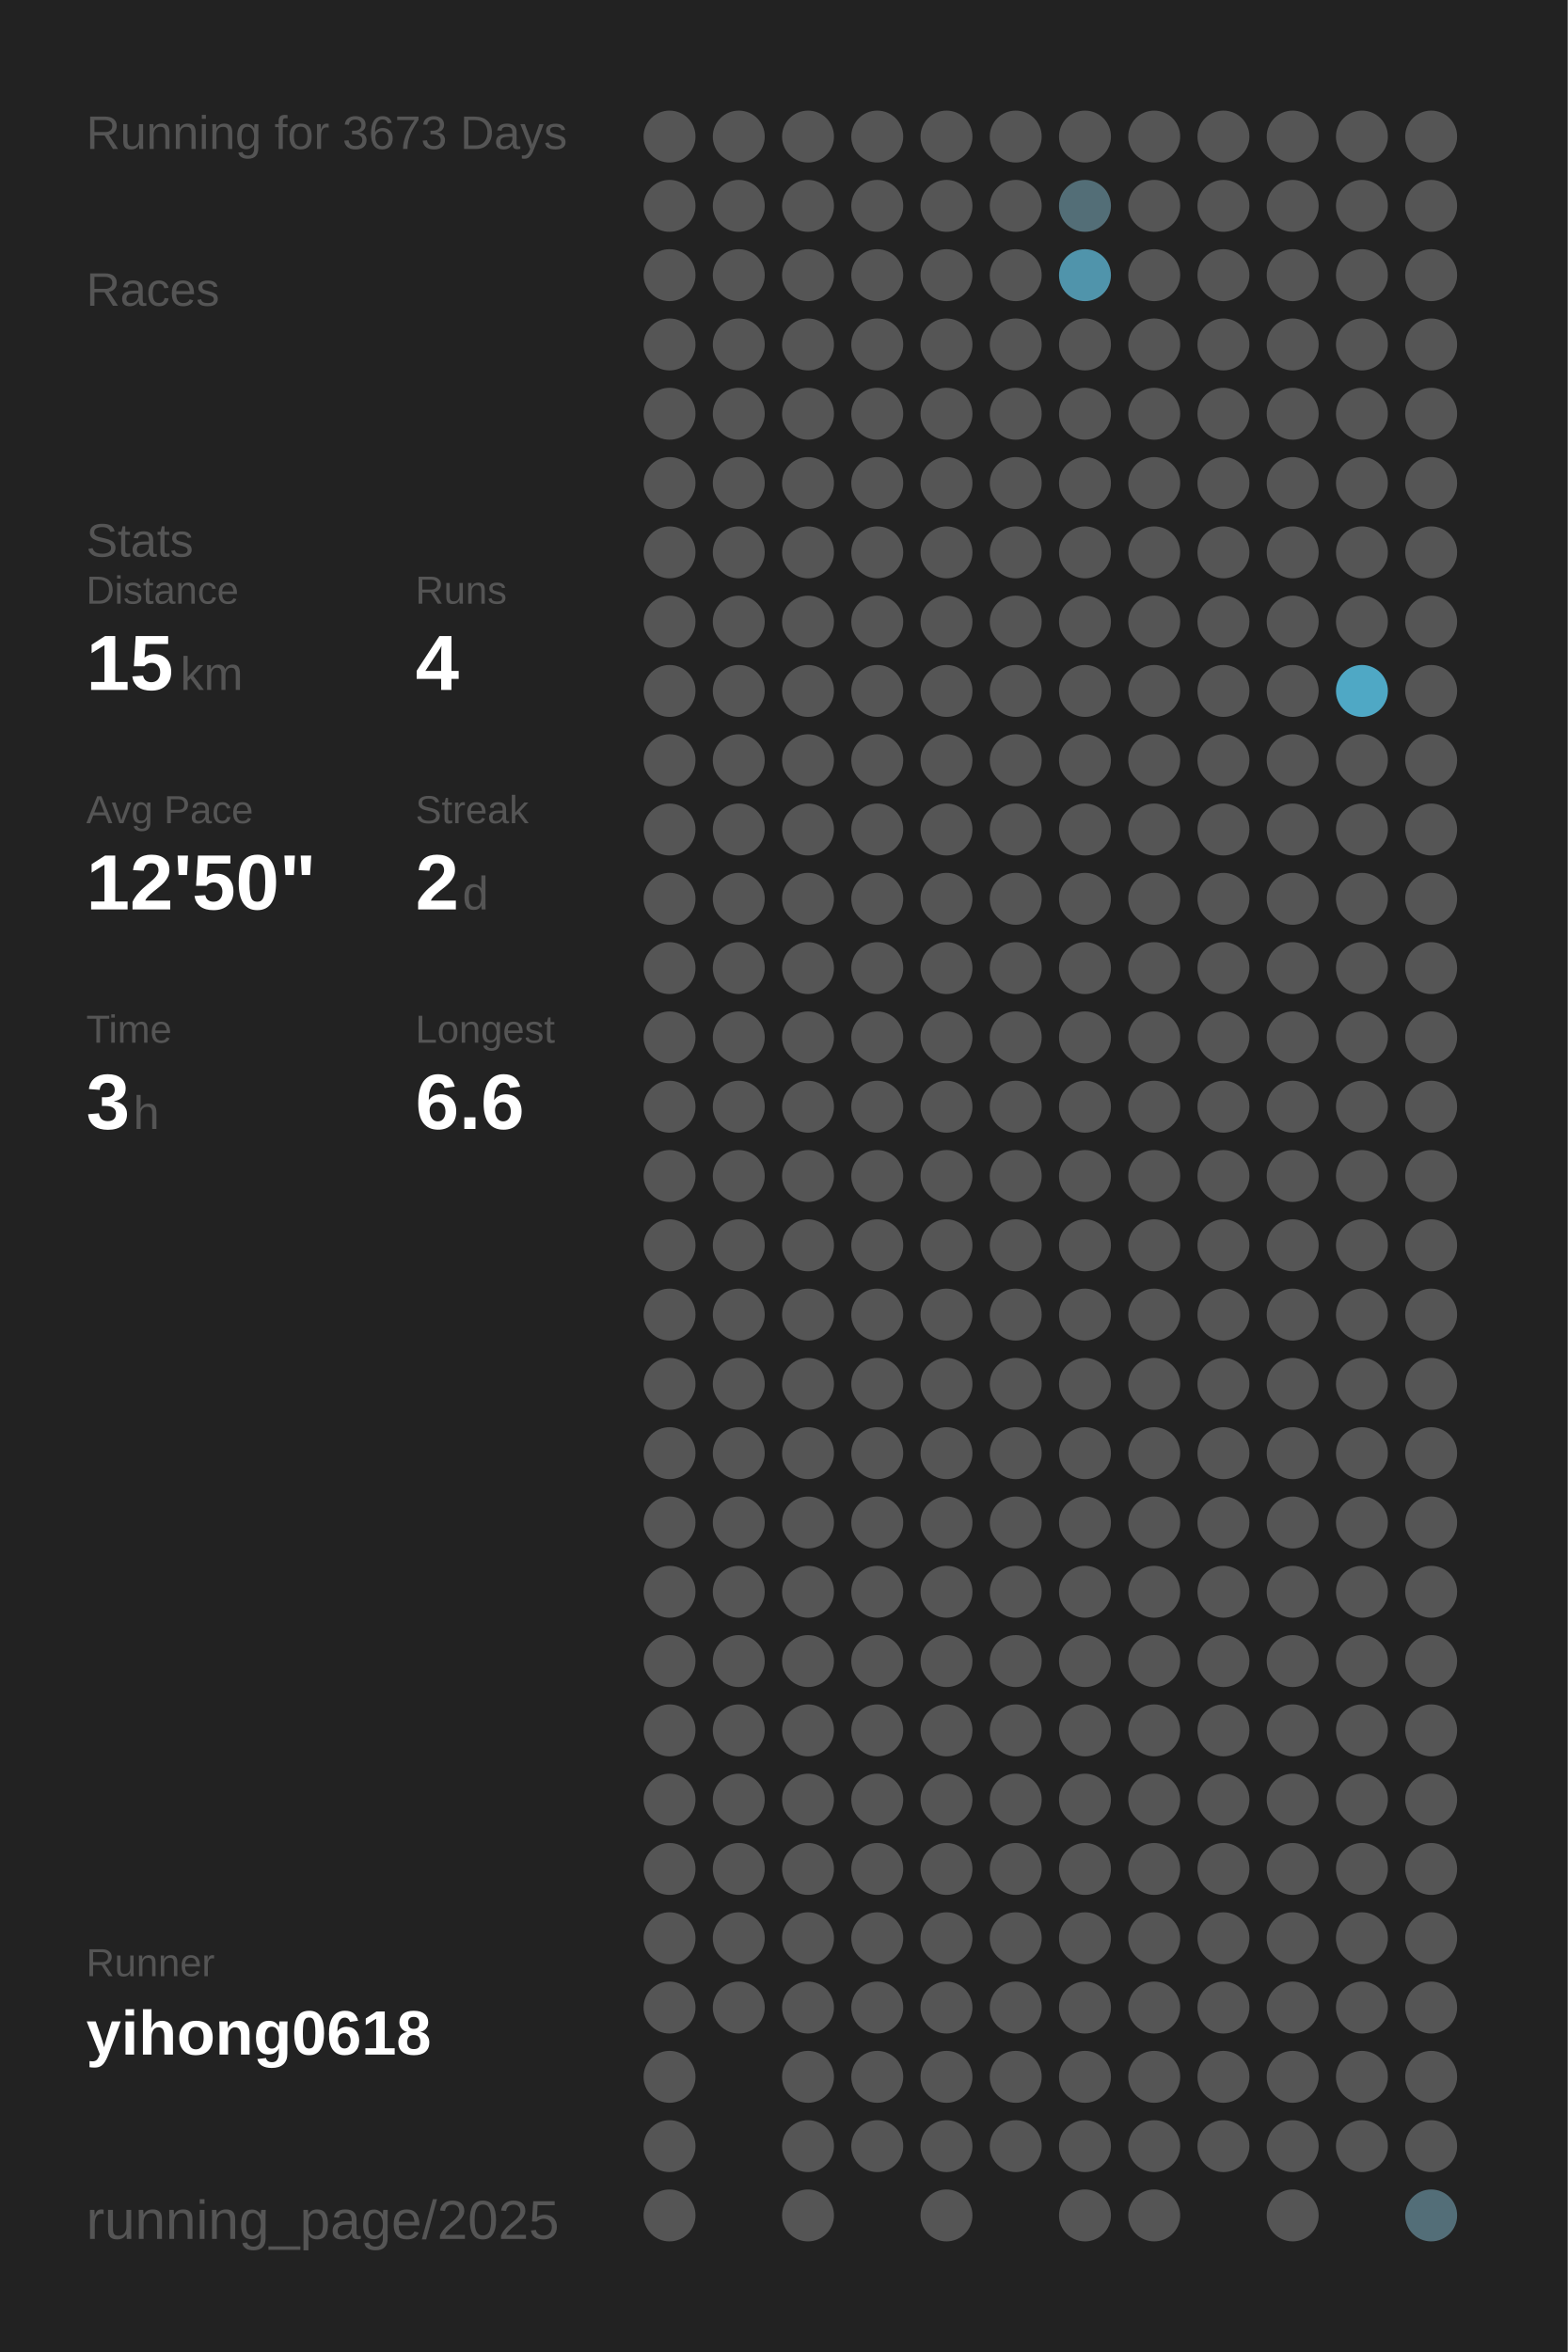
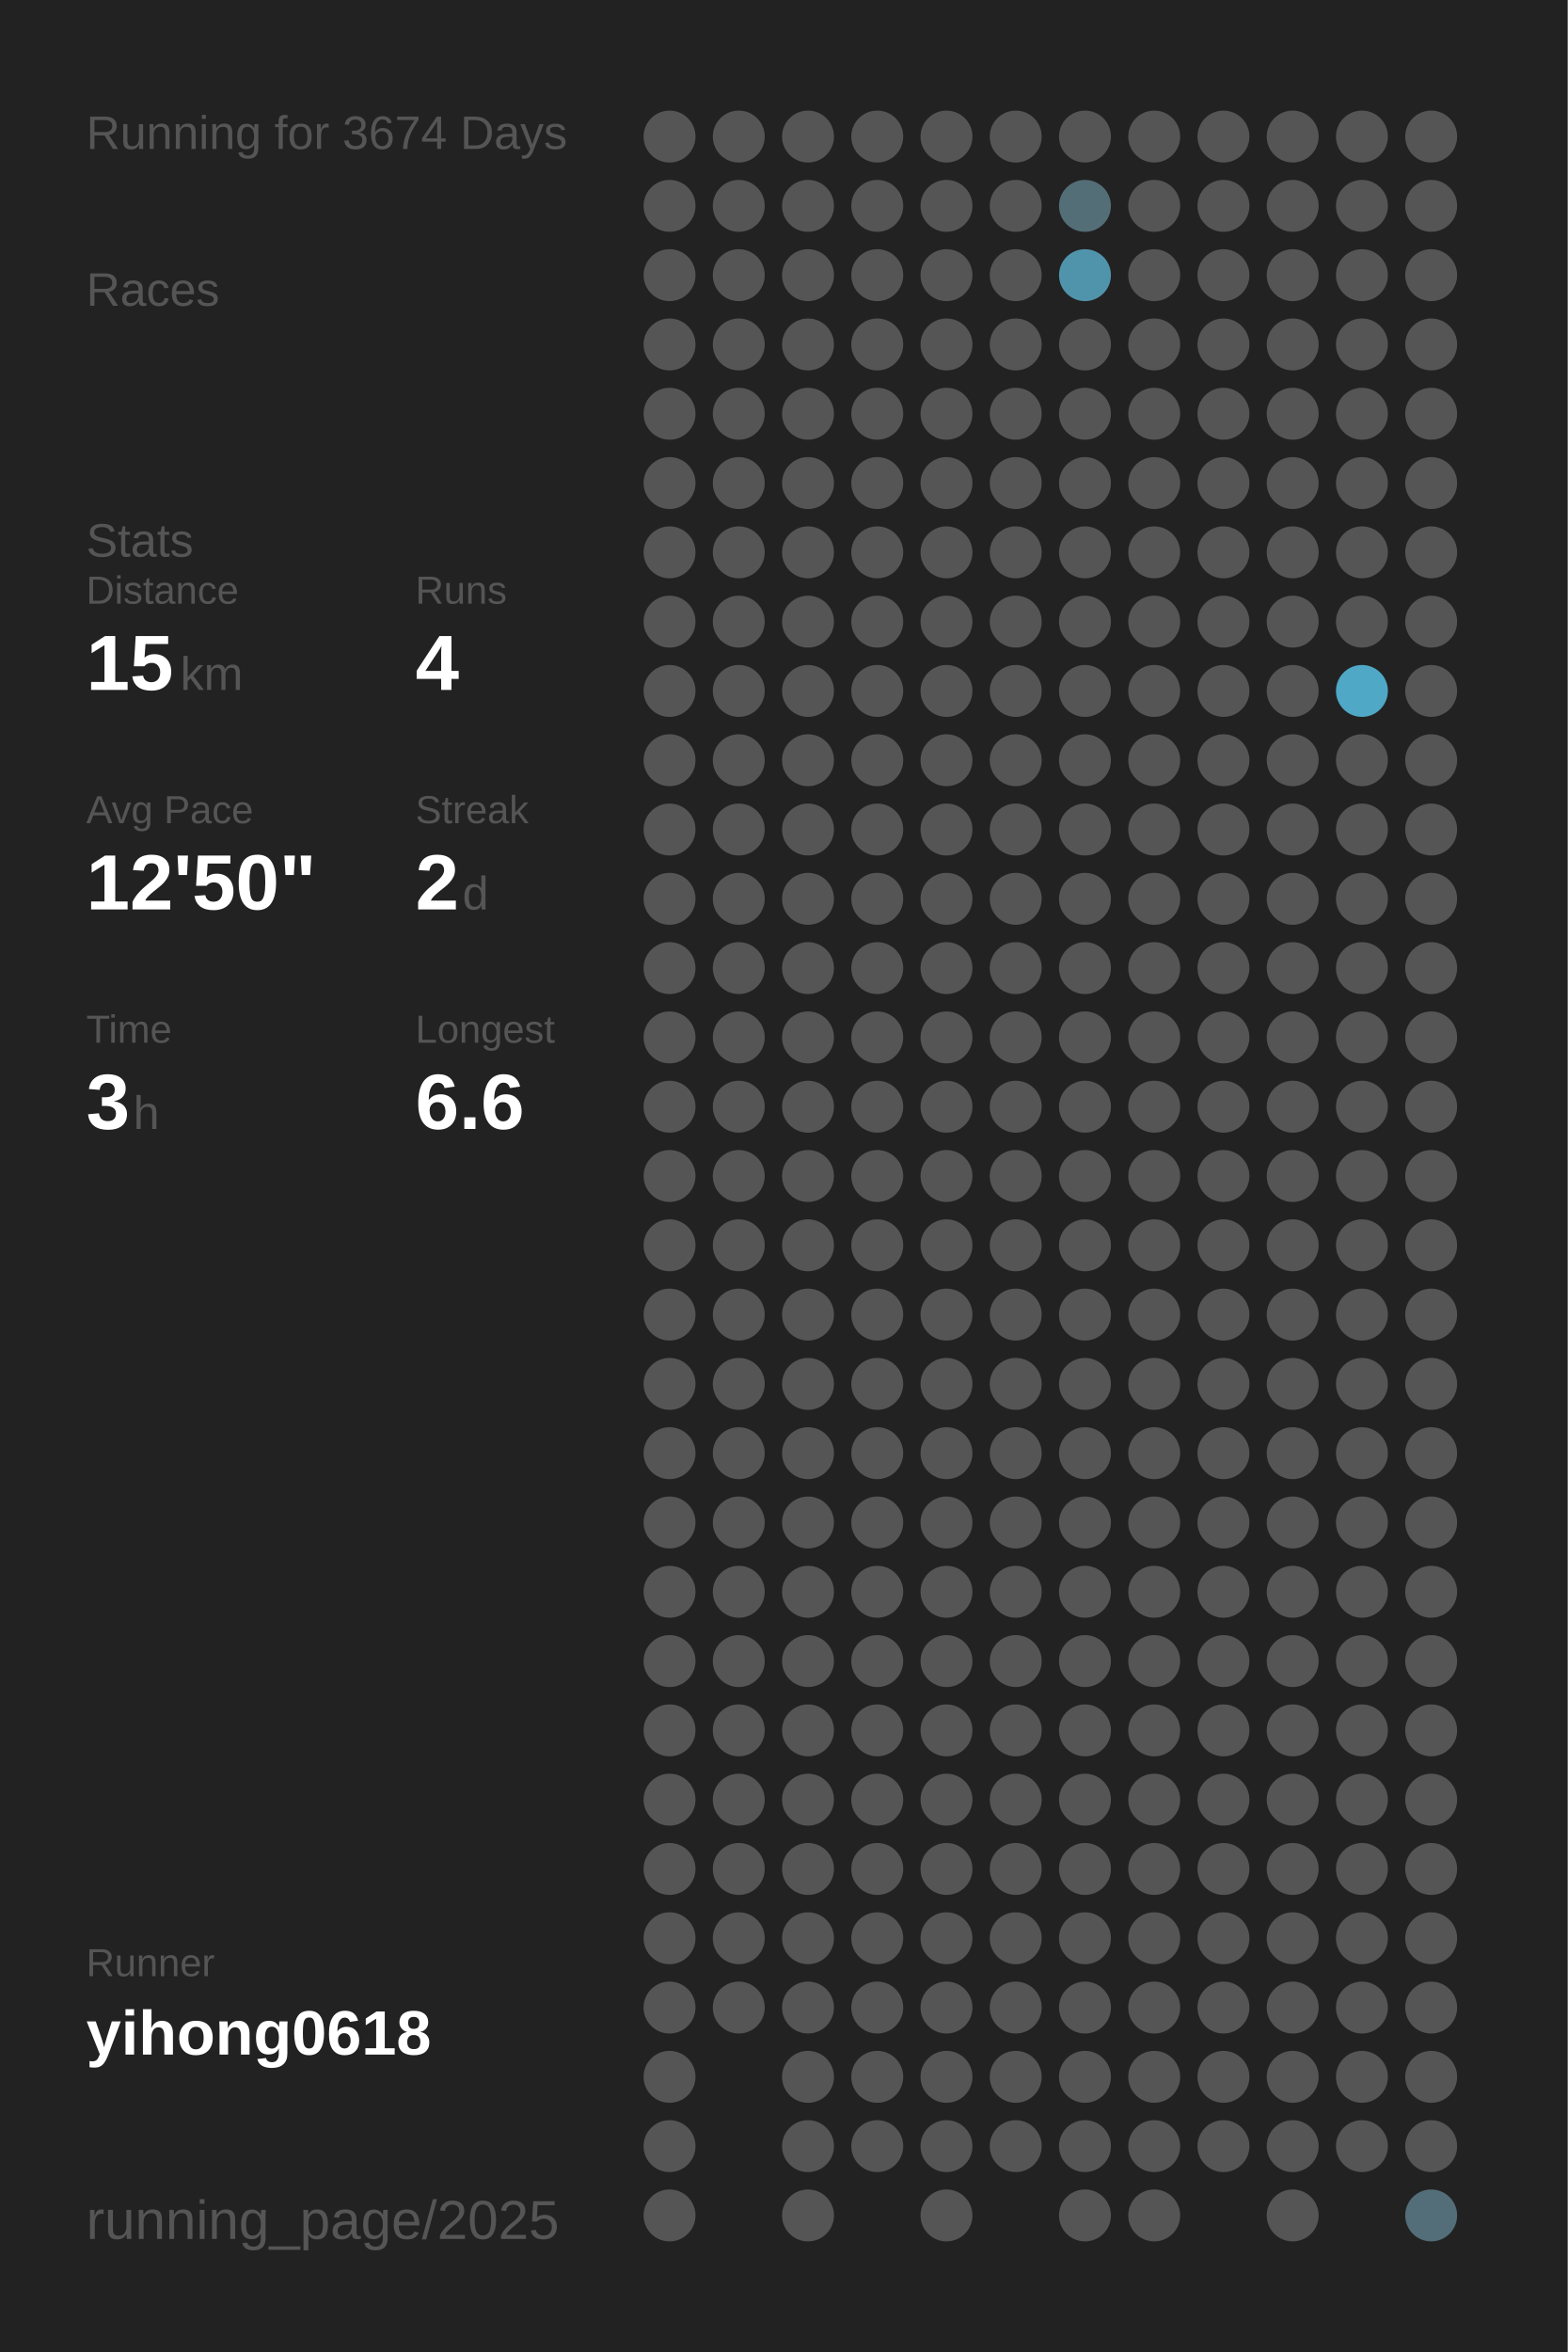
<svg xmlns="http://www.w3.org/2000/svg" baseProfile="full" height="300mm" version="1.1" viewBox="0,0,200,300" width="200mm">
  <defs />
  <rect fill="#222222" height="300" width="200" x="0" y="0" />
-   <text fill="#555555" style="font-size:6px; font-family:Arial;" x="11" y="19">Running for 3673 Days</text>
+   <text fill="#555555" style="font-size:6px; font-family:Arial;" x="11" y="19">Running for 3674 Days</text>
  <text fill="#555555" style="font-size:6px; font-family:Arial;" x="11" y="39">Races</text>
  <text fill="#555555" style="font-size:6px; font-family:Arial;" x="11" y="71">Stats</text>
  <text fill="#555555" style="font-size:5px; font-family:Arial;" x="11" y="77">Distance</text>
  <text fill="#FFFFFF" style="font-size:10px; font-family:Arial; font-weight:bold;" x="11" y="88">15</text>
  <text fill="#555555" style="font-size:6px; font-family:Arial;" x="23" y="88">km</text>
  <text fill="#555555" style="font-size:5px; font-family:Arial;" x="53" y="77">Runs</text>
  <text fill="#FFFFFF" style="font-size:10px; font-family:Arial; font-weight:bold;" x="53" y="88">4</text>
  <text fill="#555555" style="font-size:5px; font-family:Arial;" x="11" y="105">Avg Pace</text>
  <text fill="#FFFFFF" style="font-size:10px; font-family:Arial; font-weight:bold;" x="11" y="116">12'50"</text>
  <text fill="#555555" style="font-size:5px; font-family:Arial;" x="53" y="105">Streak</text>
  <text fill="#FFFFFF" style="font-size:10px; font-family:Arial; font-weight:bold;" x="53" y="116">2</text>
  <text fill="#555555" style="font-size:6px; font-family:Arial;" x="59" y="116">d</text>
  <text fill="#555555" style="font-size:5px; font-family:Arial;" x="11" y="133">Time</text>
  <text fill="#FFFFFF" style="font-size:10px; font-family:Arial; font-weight:bold;" x="11" y="144">3</text>
  <text fill="#555555" style="font-size:6px; font-family:Arial;" x="17" y="144">h</text>
  <text fill="#555555" style="font-size:5px; font-family:Arial;" x="53" y="133">Longest</text>
  <text fill="#FFFFFF" style="font-size:10px; font-family:Arial; font-weight:bold;" x="53" y="144">6.6</text>
  <text fill="#555555" style="font-size:5px; font-family:Arial;" x="11" y="252.065">Runner</text>
  <text fill="#FFFFFF" style="font-size:8px; font-family:Arial; font-weight:bold;" x="11" y="262.065">yihong0618</text>
  <text fill="#555555" style="font-size:7px; font-family:Arial;" x="11" y="285.581">running_page/2025</text>
  <circle cx="85.417" cy="17.419" fill="#555555" r="3.312" />
  <circle cx="85.417" cy="26.258" fill="#555555" r="3.312" />
  <circle cx="85.417" cy="35.097" fill="#555555" r="3.312" />
  <circle cx="85.417" cy="43.935" fill="#555555" r="3.312" />
  <circle cx="85.417" cy="52.774" fill="#555555" r="3.312" />
  <circle cx="85.417" cy="61.613" fill="#555555" r="3.312" />
  <circle cx="85.417" cy="70.452" fill="#555555" r="3.312" />
  <circle cx="85.417" cy="79.29" fill="#555555" r="3.312" />
  <circle cx="85.417" cy="88.129" fill="#555555" r="3.312" />
  <circle cx="85.417" cy="96.968" fill="#555555" r="3.312" />
  <circle cx="85.417" cy="105.806" fill="#555555" r="3.312" />
  <circle cx="85.417" cy="114.645" fill="#555555" r="3.312" />
  <circle cx="85.417" cy="123.484" fill="#555555" r="3.312" />
  <circle cx="85.417" cy="132.323" fill="#555555" r="3.312" />
  <circle cx="85.417" cy="141.161" fill="#555555" r="3.312" />
  <circle cx="85.417" cy="150" fill="#555555" r="3.312" />
  <circle cx="85.417" cy="158.839" fill="#555555" r="3.312" />
  <circle cx="85.417" cy="167.677" fill="#555555" r="3.312" />
  <circle cx="85.417" cy="176.516" fill="#555555" r="3.312" />
  <circle cx="85.417" cy="185.355" fill="#555555" r="3.312" />
  <circle cx="85.417" cy="194.194" fill="#555555" r="3.312" />
  <circle cx="85.417" cy="203.032" fill="#555555" r="3.312" />
  <circle cx="85.417" cy="211.871" fill="#555555" r="3.312" />
  <circle cx="85.417" cy="220.71" fill="#555555" r="3.312" />
  <circle cx="85.417" cy="229.548" fill="#555555" r="3.312" />
  <circle cx="85.417" cy="238.387" fill="#555555" r="3.312" />
  <circle cx="85.417" cy="247.226" fill="#555555" r="3.312" />
  <circle cx="85.417" cy="256.065" fill="#555555" r="3.312" />
  <circle cx="85.417" cy="264.903" fill="#555555" r="3.312" />
  <circle cx="85.417" cy="273.742" fill="#555555" r="3.312" />
  <circle cx="85.417" cy="282.581" fill="#555555" r="3.312" />
  <circle cx="94.25" cy="17.419" fill="#555555" r="3.312" />
  <circle cx="94.25" cy="26.258" fill="#555555" r="3.312" />
  <circle cx="94.25" cy="35.097" fill="#555555" r="3.312" />
  <circle cx="94.25" cy="43.935" fill="#555555" r="3.312" />
  <circle cx="94.25" cy="52.774" fill="#555555" r="3.312" />
  <circle cx="94.25" cy="61.613" fill="#555555" r="3.312" />
  <circle cx="94.25" cy="70.452" fill="#555555" r="3.312" />
  <circle cx="94.25" cy="79.29" fill="#555555" r="3.312" />
  <circle cx="94.25" cy="88.129" fill="#555555" r="3.312" />
  <circle cx="94.25" cy="96.968" fill="#555555" r="3.312" />
  <circle cx="94.25" cy="105.806" fill="#555555" r="3.312" />
  <circle cx="94.25" cy="114.645" fill="#555555" r="3.312" />
  <circle cx="94.25" cy="123.484" fill="#555555" r="3.312" />
  <circle cx="94.25" cy="132.323" fill="#555555" r="3.312" />
  <circle cx="94.25" cy="141.161" fill="#555555" r="3.312" />
  <circle cx="94.25" cy="150" fill="#555555" r="3.312" />
  <circle cx="94.25" cy="158.839" fill="#555555" r="3.312" />
  <circle cx="94.25" cy="167.677" fill="#555555" r="3.312" />
  <circle cx="94.25" cy="176.516" fill="#555555" r="3.312" />
  <circle cx="94.25" cy="185.355" fill="#555555" r="3.312" />
  <circle cx="94.25" cy="194.194" fill="#555555" r="3.312" />
  <circle cx="94.25" cy="203.032" fill="#555555" r="3.312" />
  <circle cx="94.25" cy="211.871" fill="#555555" r="3.312" />
  <circle cx="94.25" cy="220.71" fill="#555555" r="3.312" />
  <circle cx="94.25" cy="229.548" fill="#555555" r="3.312" />
  <circle cx="94.25" cy="238.387" fill="#555555" r="3.312" />
  <circle cx="94.25" cy="247.226" fill="#555555" r="3.312" />
  <circle cx="94.25" cy="256.065" fill="#555555" r="3.312" />
  <circle cx="103.083" cy="17.419" fill="#555555" r="3.312" />
  <circle cx="103.083" cy="26.258" fill="#555555" r="3.312" />
  <circle cx="103.083" cy="35.097" fill="#555555" r="3.312" />
  <circle cx="103.083" cy="43.935" fill="#555555" r="3.312" />
  <circle cx="103.083" cy="52.774" fill="#555555" r="3.312" />
  <circle cx="103.083" cy="61.613" fill="#555555" r="3.312" />
  <circle cx="103.083" cy="70.452" fill="#555555" r="3.312" />
  <circle cx="103.083" cy="79.29" fill="#555555" r="3.312" />
  <circle cx="103.083" cy="88.129" fill="#555555" r="3.312" />
  <circle cx="103.083" cy="96.968" fill="#555555" r="3.312" />
  <circle cx="103.083" cy="105.806" fill="#555555" r="3.312" />
  <circle cx="103.083" cy="114.645" fill="#555555" r="3.312" />
  <circle cx="103.083" cy="123.484" fill="#555555" r="3.312" />
  <circle cx="103.083" cy="132.323" fill="#555555" r="3.312" />
  <circle cx="103.083" cy="141.161" fill="#555555" r="3.312" />
  <circle cx="103.083" cy="150" fill="#555555" r="3.312" />
  <circle cx="103.083" cy="158.839" fill="#555555" r="3.312" />
  <circle cx="103.083" cy="167.677" fill="#555555" r="3.312" />
  <circle cx="103.083" cy="176.516" fill="#555555" r="3.312" />
  <circle cx="103.083" cy="185.355" fill="#555555" r="3.312" />
  <circle cx="103.083" cy="194.194" fill="#555555" r="3.312" />
  <circle cx="103.083" cy="203.032" fill="#555555" r="3.312" />
  <circle cx="103.083" cy="211.871" fill="#555555" r="3.312" />
  <circle cx="103.083" cy="220.71" fill="#555555" r="3.312" />
  <circle cx="103.083" cy="229.548" fill="#555555" r="3.312" />
  <circle cx="103.083" cy="238.387" fill="#555555" r="3.312" />
  <circle cx="103.083" cy="247.226" fill="#555555" r="3.312" />
  <circle cx="103.083" cy="256.065" fill="#555555" r="3.312" />
  <circle cx="103.083" cy="264.903" fill="#555555" r="3.312" />
  <circle cx="103.083" cy="273.742" fill="#555555" r="3.312" />
  <circle cx="103.083" cy="282.581" fill="#555555" r="3.312" />
  <circle cx="111.917" cy="17.419" fill="#555555" r="3.312" />
  <circle cx="111.917" cy="26.258" fill="#555555" r="3.312" />
  <circle cx="111.917" cy="35.097" fill="#555555" r="3.312" />
  <circle cx="111.917" cy="43.935" fill="#555555" r="3.312" />
  <circle cx="111.917" cy="52.774" fill="#555555" r="3.312" />
  <circle cx="111.917" cy="61.613" fill="#555555" r="3.312" />
  <circle cx="111.917" cy="70.452" fill="#555555" r="3.312" />
  <circle cx="111.917" cy="79.29" fill="#555555" r="3.312" />
  <circle cx="111.917" cy="88.129" fill="#555555" r="3.312" />
  <circle cx="111.917" cy="96.968" fill="#555555" r="3.312" />
  <circle cx="111.917" cy="105.806" fill="#555555" r="3.312" />
  <circle cx="111.917" cy="114.645" fill="#555555" r="3.312" />
  <circle cx="111.917" cy="123.484" fill="#555555" r="3.312" />
  <circle cx="111.917" cy="132.323" fill="#555555" r="3.312" />
  <circle cx="111.917" cy="141.161" fill="#555555" r="3.312" />
  <circle cx="111.917" cy="150" fill="#555555" r="3.312" />
  <circle cx="111.917" cy="158.839" fill="#555555" r="3.312" />
  <circle cx="111.917" cy="167.677" fill="#555555" r="3.312" />
  <circle cx="111.917" cy="176.516" fill="#555555" r="3.312" />
  <circle cx="111.917" cy="185.355" fill="#555555" r="3.312" />
  <circle cx="111.917" cy="194.194" fill="#555555" r="3.312" />
  <circle cx="111.917" cy="203.032" fill="#555555" r="3.312" />
  <circle cx="111.917" cy="211.871" fill="#555555" r="3.312" />
  <circle cx="111.917" cy="220.71" fill="#555555" r="3.312" />
  <circle cx="111.917" cy="229.548" fill="#555555" r="3.312" />
  <circle cx="111.917" cy="238.387" fill="#555555" r="3.312" />
  <circle cx="111.917" cy="247.226" fill="#555555" r="3.312" />
  <circle cx="111.917" cy="256.065" fill="#555555" r="3.312" />
  <circle cx="111.917" cy="264.903" fill="#555555" r="3.312" />
  <circle cx="111.917" cy="273.742" fill="#555555" r="3.312" />
  <circle cx="120.75" cy="17.419" fill="#555555" r="3.312" />
  <circle cx="120.75" cy="26.258" fill="#555555" r="3.312" />
  <circle cx="120.75" cy="35.097" fill="#555555" r="3.312" />
  <circle cx="120.75" cy="43.935" fill="#555555" r="3.312" />
  <circle cx="120.75" cy="52.774" fill="#555555" r="3.312" />
  <circle cx="120.75" cy="61.613" fill="#555555" r="3.312" />
  <circle cx="120.75" cy="70.452" fill="#555555" r="3.312" />
  <circle cx="120.75" cy="79.29" fill="#555555" r="3.312" />
  <circle cx="120.75" cy="88.129" fill="#555555" r="3.312" />
  <circle cx="120.75" cy="96.968" fill="#555555" r="3.312" />
  <circle cx="120.75" cy="105.806" fill="#555555" r="3.312" />
  <circle cx="120.75" cy="114.645" fill="#555555" r="3.312" />
  <circle cx="120.75" cy="123.484" fill="#555555" r="3.312" />
  <circle cx="120.75" cy="132.323" fill="#555555" r="3.312" />
  <circle cx="120.75" cy="141.161" fill="#555555" r="3.312" />
  <circle cx="120.75" cy="150" fill="#555555" r="3.312" />
  <circle cx="120.75" cy="158.839" fill="#555555" r="3.312" />
  <circle cx="120.75" cy="167.677" fill="#555555" r="3.312" />
  <circle cx="120.75" cy="176.516" fill="#555555" r="3.312" />
  <circle cx="120.75" cy="185.355" fill="#555555" r="3.312" />
  <circle cx="120.75" cy="194.194" fill="#555555" r="3.312" />
  <circle cx="120.75" cy="203.032" fill="#555555" r="3.312" />
  <circle cx="120.75" cy="211.871" fill="#555555" r="3.312" />
  <circle cx="120.75" cy="220.71" fill="#555555" r="3.312" />
  <circle cx="120.75" cy="229.548" fill="#555555" r="3.312" />
  <circle cx="120.75" cy="238.387" fill="#555555" r="3.312" />
  <circle cx="120.75" cy="247.226" fill="#555555" r="3.312" />
  <circle cx="120.75" cy="256.065" fill="#555555" r="3.312" />
  <circle cx="120.75" cy="264.903" fill="#555555" r="3.312" />
  <circle cx="120.75" cy="273.742" fill="#555555" r="3.312" />
  <circle cx="120.75" cy="282.581" fill="#555555" r="3.312" />
  <circle cx="129.583" cy="17.419" fill="#555555" r="3.312" />
  <circle cx="129.583" cy="26.258" fill="#555555" r="3.312" />
  <circle cx="129.583" cy="35.097" fill="#555555" r="3.312" />
  <circle cx="129.583" cy="43.935" fill="#555555" r="3.312" />
  <circle cx="129.583" cy="52.774" fill="#555555" r="3.312" />
  <circle cx="129.583" cy="61.613" fill="#555555" r="3.312" />
  <circle cx="129.583" cy="70.452" fill="#555555" r="3.312" />
  <circle cx="129.583" cy="79.29" fill="#555555" r="3.312" />
  <circle cx="129.583" cy="88.129" fill="#555555" r="3.312" />
  <circle cx="129.583" cy="96.968" fill="#555555" r="3.312" />
  <circle cx="129.583" cy="105.806" fill="#555555" r="3.312" />
  <circle cx="129.583" cy="114.645" fill="#555555" r="3.312" />
  <circle cx="129.583" cy="123.484" fill="#555555" r="3.312" />
  <circle cx="129.583" cy="132.323" fill="#555555" r="3.312" />
  <circle cx="129.583" cy="141.161" fill="#555555" r="3.312" />
  <circle cx="129.583" cy="150" fill="#555555" r="3.312" />
  <circle cx="129.583" cy="158.839" fill="#555555" r="3.312" />
  <circle cx="129.583" cy="167.677" fill="#555555" r="3.312" />
  <circle cx="129.583" cy="176.516" fill="#555555" r="3.312" />
  <circle cx="129.583" cy="185.355" fill="#555555" r="3.312" />
  <circle cx="129.583" cy="194.194" fill="#555555" r="3.312" />
  <circle cx="129.583" cy="203.032" fill="#555555" r="3.312" />
  <circle cx="129.583" cy="211.871" fill="#555555" r="3.312" />
  <circle cx="129.583" cy="220.71" fill="#555555" r="3.312" />
  <circle cx="129.583" cy="229.548" fill="#555555" r="3.312" />
  <circle cx="129.583" cy="238.387" fill="#555555" r="3.312" />
  <circle cx="129.583" cy="247.226" fill="#555555" r="3.312" />
  <circle cx="129.583" cy="256.065" fill="#555555" r="3.312" />
  <circle cx="129.583" cy="264.903" fill="#555555" r="3.312" />
  <circle cx="129.583" cy="273.742" fill="#555555" r="3.312" />
  <circle cx="138.417" cy="17.419" fill="#555555" r="3.312" />
  <circle cx="138.417" cy="26.258" fill="#536e77" r="3.312" />
  <circle cx="138.417" cy="35.097" fill="#5094ab" r="3.312" />
  <circle cx="138.417" cy="43.935" fill="#555555" r="3.312" />
  <circle cx="138.417" cy="52.774" fill="#555555" r="3.312" />
  <circle cx="138.417" cy="61.613" fill="#555555" r="3.312" />
  <circle cx="138.417" cy="70.452" fill="#555555" r="3.312" />
  <circle cx="138.417" cy="79.29" fill="#555555" r="3.312" />
  <circle cx="138.417" cy="88.129" fill="#555555" r="3.312" />
  <circle cx="138.417" cy="96.968" fill="#555555" r="3.312" />
  <circle cx="138.417" cy="105.806" fill="#555555" r="3.312" />
  <circle cx="138.417" cy="114.645" fill="#555555" r="3.312" />
  <circle cx="138.417" cy="123.484" fill="#555555" r="3.312" />
  <circle cx="138.417" cy="132.323" fill="#555555" r="3.312" />
  <circle cx="138.417" cy="141.161" fill="#555555" r="3.312" />
  <circle cx="138.417" cy="150" fill="#555555" r="3.312" />
  <circle cx="138.417" cy="158.839" fill="#555555" r="3.312" />
  <circle cx="138.417" cy="167.677" fill="#555555" r="3.312" />
  <circle cx="138.417" cy="176.516" fill="#555555" r="3.312" />
  <circle cx="138.417" cy="185.355" fill="#555555" r="3.312" />
  <circle cx="138.417" cy="194.194" fill="#555555" r="3.312" />
  <circle cx="138.417" cy="203.032" fill="#555555" r="3.312" />
  <circle cx="138.417" cy="211.871" fill="#555555" r="3.312" />
  <circle cx="138.417" cy="220.71" fill="#555555" r="3.312" />
  <circle cx="138.417" cy="229.548" fill="#555555" r="3.312" />
  <circle cx="138.417" cy="238.387" fill="#555555" r="3.312" />
  <circle cx="138.417" cy="247.226" fill="#555555" r="3.312" />
  <circle cx="138.417" cy="256.065" fill="#555555" r="3.312" />
  <circle cx="138.417" cy="264.903" fill="#555555" r="3.312" />
  <circle cx="138.417" cy="273.742" fill="#555555" r="3.312" />
  <circle cx="138.417" cy="282.581" fill="#555555" r="3.312" />
  <circle cx="147.25" cy="17.419" fill="#555555" r="3.312" />
  <circle cx="147.25" cy="26.258" fill="#555555" r="3.312" />
  <circle cx="147.25" cy="35.097" fill="#555555" r="3.312" />
  <circle cx="147.25" cy="43.935" fill="#555555" r="3.312" />
  <circle cx="147.25" cy="52.774" fill="#555555" r="3.312" />
  <circle cx="147.25" cy="61.613" fill="#555555" r="3.312" />
  <circle cx="147.25" cy="70.452" fill="#555555" r="3.312" />
  <circle cx="147.25" cy="79.29" fill="#555555" r="3.312" />
  <circle cx="147.25" cy="88.129" fill="#555555" r="3.312" />
  <circle cx="147.25" cy="96.968" fill="#555555" r="3.312" />
  <circle cx="147.25" cy="105.806" fill="#555555" r="3.312" />
  <circle cx="147.25" cy="114.645" fill="#555555" r="3.312" />
  <circle cx="147.25" cy="123.484" fill="#555555" r="3.312" />
  <circle cx="147.25" cy="132.323" fill="#555555" r="3.312" />
  <circle cx="147.25" cy="141.161" fill="#555555" r="3.312" />
  <circle cx="147.25" cy="150" fill="#555555" r="3.312" />
  <circle cx="147.25" cy="158.839" fill="#555555" r="3.312" />
  <circle cx="147.25" cy="167.677" fill="#555555" r="3.312" />
  <circle cx="147.25" cy="176.516" fill="#555555" r="3.312" />
  <circle cx="147.25" cy="185.355" fill="#555555" r="3.312" />
  <circle cx="147.25" cy="194.194" fill="#555555" r="3.312" />
  <circle cx="147.25" cy="203.032" fill="#555555" r="3.312" />
  <circle cx="147.25" cy="211.871" fill="#555555" r="3.312" />
  <circle cx="147.25" cy="220.71" fill="#555555" r="3.312" />
  <circle cx="147.25" cy="229.548" fill="#555555" r="3.312" />
  <circle cx="147.25" cy="238.387" fill="#555555" r="3.312" />
  <circle cx="147.25" cy="247.226" fill="#555555" r="3.312" />
  <circle cx="147.25" cy="256.065" fill="#555555" r="3.312" />
  <circle cx="147.25" cy="264.903" fill="#555555" r="3.312" />
  <circle cx="147.25" cy="273.742" fill="#555555" r="3.312" />
  <circle cx="147.25" cy="282.581" fill="#555555" r="3.312" />
  <circle cx="156.083" cy="17.419" fill="#555555" r="3.312" />
  <circle cx="156.083" cy="26.258" fill="#555555" r="3.312" />
  <circle cx="156.083" cy="35.097" fill="#555555" r="3.312" />
  <circle cx="156.083" cy="43.935" fill="#555555" r="3.312" />
  <circle cx="156.083" cy="52.774" fill="#555555" r="3.312" />
  <circle cx="156.083" cy="61.613" fill="#555555" r="3.312" />
  <circle cx="156.083" cy="70.452" fill="#555555" r="3.312" />
  <circle cx="156.083" cy="79.29" fill="#555555" r="3.312" />
  <circle cx="156.083" cy="88.129" fill="#555555" r="3.312" />
  <circle cx="156.083" cy="96.968" fill="#555555" r="3.312" />
  <circle cx="156.083" cy="105.806" fill="#555555" r="3.312" />
  <circle cx="156.083" cy="114.645" fill="#555555" r="3.312" />
  <circle cx="156.083" cy="123.484" fill="#555555" r="3.312" />
  <circle cx="156.083" cy="132.323" fill="#555555" r="3.312" />
  <circle cx="156.083" cy="141.161" fill="#555555" r="3.312" />
  <circle cx="156.083" cy="150" fill="#555555" r="3.312" />
  <circle cx="156.083" cy="158.839" fill="#555555" r="3.312" />
  <circle cx="156.083" cy="167.677" fill="#555555" r="3.312" />
  <circle cx="156.083" cy="176.516" fill="#555555" r="3.312" />
  <circle cx="156.083" cy="185.355" fill="#555555" r="3.312" />
  <circle cx="156.083" cy="194.194" fill="#555555" r="3.312" />
  <circle cx="156.083" cy="203.032" fill="#555555" r="3.312" />
  <circle cx="156.083" cy="211.871" fill="#555555" r="3.312" />
  <circle cx="156.083" cy="220.71" fill="#555555" r="3.312" />
  <circle cx="156.083" cy="229.548" fill="#555555" r="3.312" />
  <circle cx="156.083" cy="238.387" fill="#555555" r="3.312" />
  <circle cx="156.083" cy="247.226" fill="#555555" r="3.312" />
  <circle cx="156.083" cy="256.065" fill="#555555" r="3.312" />
  <circle cx="156.083" cy="264.903" fill="#555555" r="3.312" />
  <circle cx="156.083" cy="273.742" fill="#555555" r="3.312" />
  <circle cx="164.917" cy="17.419" fill="#555555" r="3.312" />
  <circle cx="164.917" cy="26.258" fill="#555555" r="3.312" />
  <circle cx="164.917" cy="35.097" fill="#555555" r="3.312" />
  <circle cx="164.917" cy="43.935" fill="#555555" r="3.312" />
  <circle cx="164.917" cy="52.774" fill="#555555" r="3.312" />
  <circle cx="164.917" cy="61.613" fill="#555555" r="3.312" />
  <circle cx="164.917" cy="70.452" fill="#555555" r="3.312" />
  <circle cx="164.917" cy="79.29" fill="#555555" r="3.312" />
  <circle cx="164.917" cy="88.129" fill="#555555" r="3.312" />
  <circle cx="164.917" cy="96.968" fill="#555555" r="3.312" />
  <circle cx="164.917" cy="105.806" fill="#555555" r="3.312" />
  <circle cx="164.917" cy="114.645" fill="#555555" r="3.312" />
  <circle cx="164.917" cy="123.484" fill="#555555" r="3.312" />
  <circle cx="164.917" cy="132.323" fill="#555555" r="3.312" />
  <circle cx="164.917" cy="141.161" fill="#555555" r="3.312" />
  <circle cx="164.917" cy="150" fill="#555555" r="3.312" />
  <circle cx="164.917" cy="158.839" fill="#555555" r="3.312" />
  <circle cx="164.917" cy="167.677" fill="#555555" r="3.312" />
  <circle cx="164.917" cy="176.516" fill="#555555" r="3.312" />
  <circle cx="164.917" cy="185.355" fill="#555555" r="3.312" />
  <circle cx="164.917" cy="194.194" fill="#555555" r="3.312" />
  <circle cx="164.917" cy="203.032" fill="#555555" r="3.312" />
  <circle cx="164.917" cy="211.871" fill="#555555" r="3.312" />
  <circle cx="164.917" cy="220.71" fill="#555555" r="3.312" />
  <circle cx="164.917" cy="229.548" fill="#555555" r="3.312" />
  <circle cx="164.917" cy="238.387" fill="#555555" r="3.312" />
  <circle cx="164.917" cy="247.226" fill="#555555" r="3.312" />
  <circle cx="164.917" cy="256.065" fill="#555555" r="3.312" />
  <circle cx="164.917" cy="264.903" fill="#555555" r="3.312" />
  <circle cx="164.917" cy="273.742" fill="#555555" r="3.312" />
  <circle cx="164.917" cy="282.581" fill="#555555" r="3.312" />
  <circle cx="173.75" cy="17.419" fill="#555555" r="3.312" />
  <circle cx="173.75" cy="26.258" fill="#555555" r="3.312" />
  <circle cx="173.75" cy="35.097" fill="#555555" r="3.312" />
  <circle cx="173.75" cy="43.935" fill="#555555" r="3.312" />
  <circle cx="173.75" cy="52.774" fill="#555555" r="3.312" />
  <circle cx="173.75" cy="61.613" fill="#555555" r="3.312" />
  <circle cx="173.75" cy="70.452" fill="#555555" r="3.312" />
  <circle cx="173.75" cy="79.29" fill="#555555" r="3.312" />
  <circle cx="173.75" cy="88.129" fill="#4fa8c5" r="3.312" />
  <circle cx="173.75" cy="96.968" fill="#555555" r="3.312" />
  <circle cx="173.75" cy="105.806" fill="#555555" r="3.312" />
  <circle cx="173.75" cy="114.645" fill="#555555" r="3.312" />
  <circle cx="173.75" cy="123.484" fill="#555555" r="3.312" />
  <circle cx="173.75" cy="132.323" fill="#555555" r="3.312" />
  <circle cx="173.75" cy="141.161" fill="#555555" r="3.312" />
  <circle cx="173.75" cy="150" fill="#555555" r="3.312" />
  <circle cx="173.75" cy="158.839" fill="#555555" r="3.312" />
  <circle cx="173.75" cy="167.677" fill="#555555" r="3.312" />
  <circle cx="173.75" cy="176.516" fill="#555555" r="3.312" />
  <circle cx="173.75" cy="185.355" fill="#555555" r="3.312" />
  <circle cx="173.75" cy="194.194" fill="#555555" r="3.312" />
  <circle cx="173.75" cy="203.032" fill="#555555" r="3.312" />
  <circle cx="173.75" cy="211.871" fill="#555555" r="3.312" />
  <circle cx="173.75" cy="220.71" fill="#555555" r="3.312" />
  <circle cx="173.75" cy="229.548" fill="#555555" r="3.312" />
  <circle cx="173.75" cy="238.387" fill="#555555" r="3.312" />
  <circle cx="173.75" cy="247.226" fill="#555555" r="3.312" />
  <circle cx="173.75" cy="256.065" fill="#555555" r="3.312" />
  <circle cx="173.75" cy="264.903" fill="#555555" r="3.312" />
  <circle cx="173.75" cy="273.742" fill="#555555" r="3.312" />
  <circle cx="182.583" cy="17.419" fill="#555555" r="3.312" />
  <circle cx="182.583" cy="26.258" fill="#555555" r="3.312" />
  <circle cx="182.583" cy="35.097" fill="#555555" r="3.312" />
  <circle cx="182.583" cy="43.935" fill="#555555" r="3.312" />
  <circle cx="182.583" cy="52.774" fill="#555555" r="3.312" />
  <circle cx="182.583" cy="61.613" fill="#555555" r="3.312" />
  <circle cx="182.583" cy="70.452" fill="#555555" r="3.312" />
  <circle cx="182.583" cy="79.29" fill="#555555" r="3.312" />
  <circle cx="182.583" cy="88.129" fill="#555555" r="3.312" />
  <circle cx="182.583" cy="96.968" fill="#555555" r="3.312" />
  <circle cx="182.583" cy="105.806" fill="#555555" r="3.312" />
  <circle cx="182.583" cy="114.645" fill="#555555" r="3.312" />
  <circle cx="182.583" cy="123.484" fill="#555555" r="3.312" />
  <circle cx="182.583" cy="132.323" fill="#555555" r="3.312" />
  <circle cx="182.583" cy="141.161" fill="#555555" r="3.312" />
  <circle cx="182.583" cy="150" fill="#555555" r="3.312" />
  <circle cx="182.583" cy="158.839" fill="#555555" r="3.312" />
  <circle cx="182.583" cy="167.677" fill="#555555" r="3.312" />
  <circle cx="182.583" cy="176.516" fill="#555555" r="3.312" />
  <circle cx="182.583" cy="185.355" fill="#555555" r="3.312" />
  <circle cx="182.583" cy="194.194" fill="#555555" r="3.312" />
  <circle cx="182.583" cy="203.032" fill="#555555" r="3.312" />
  <circle cx="182.583" cy="211.871" fill="#555555" r="3.312" />
  <circle cx="182.583" cy="220.71" fill="#555555" r="3.312" />
  <circle cx="182.583" cy="229.548" fill="#555555" r="3.312" />
  <circle cx="182.583" cy="238.387" fill="#555555" r="3.312" />
  <circle cx="182.583" cy="247.226" fill="#555555" r="3.312" />
  <circle cx="182.583" cy="256.065" fill="#555555" r="3.312" />
  <circle cx="182.583" cy="264.903" fill="#555555" r="3.312" />
  <circle cx="182.583" cy="273.742" fill="#555555" r="3.312" />
  <circle cx="182.583" cy="282.581" fill="#536e78" r="3.312" />
</svg>
